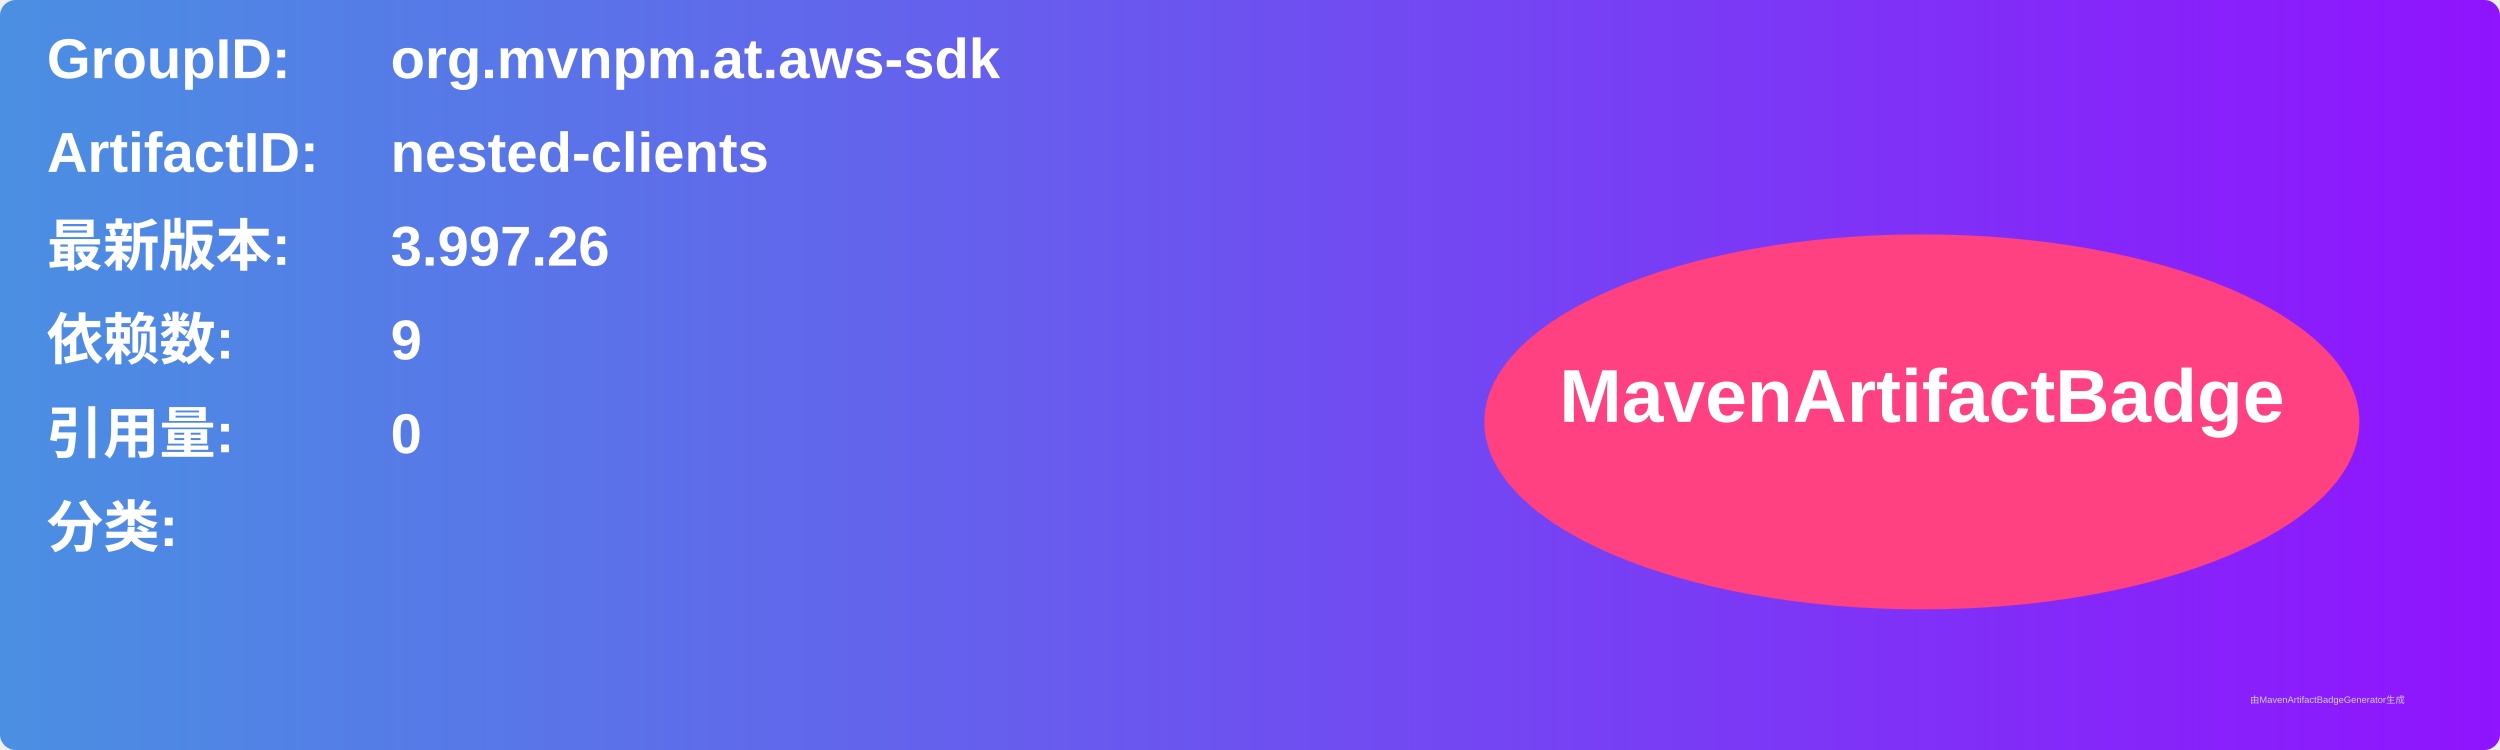
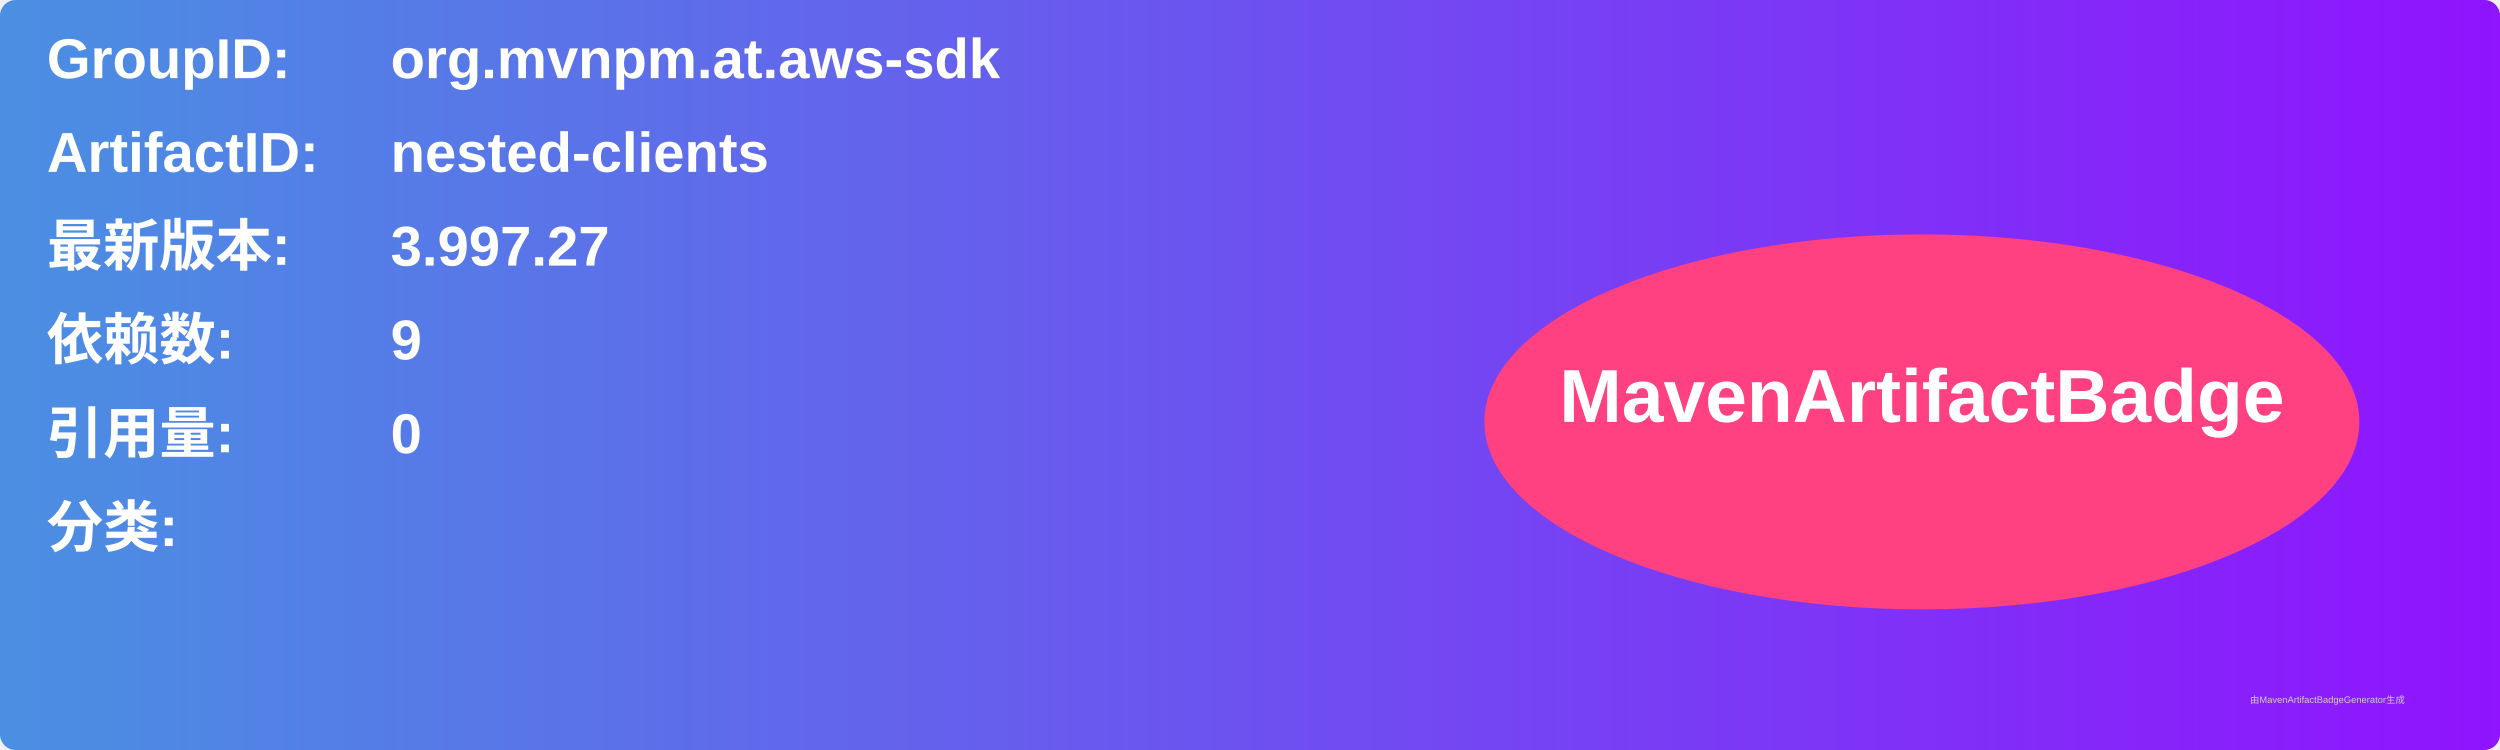
<svg xmlns="http://www.w3.org/2000/svg" width="800" height="240" viewBox="0 0 800 240">
  <linearGradient id="grad" x1="0%" y1="0%" x2="100%" y2="0%">
    <stop offset="0%" stop-color="#4a90e2" />
    <stop offset="100%" stop-color="#9013fe" />
  </linearGradient>
  <rect width="100%" height="100%" rx="5" ry="5" fill="url(#grad)" />
  <g transform="translate(15, 15)">
    <text x="0" y="10" font-family="Arial" font-size="18" fill="white" font-weight="bold" width="260">GroupID:</text>
    <text x="110" y="10" font-family="Arial" font-size="18" fill="white" font-weight="bold" width="460">org.mvnpm.at.aws-sdk</text>
    <text x="0" y="40" font-family="Arial" font-size="18" fill="white" font-weight="bold" width="260">ArtifactID:</text>
    <text x="110" y="40" font-family="Arial" font-size="18" fill="white" font-weight="bold" width="460">nested-clients</text>
    <text x="0" y="70" font-family="Arial" font-size="18" fill="white" font-weight="bold">最新版本:</text>
    <text x="110" y="70" font-family="Arial" font-size="18" fill="white" font-weight="bold">
-       <tspan font-weight="bold">3.997.26</tspan>
+       <tspan font-weight="bold">3.997.27</tspan>
    </text>
    <text x="0" y="100" font-family="Arial" font-size="18" fill="white" font-weight="bold">依赖数: </text>
    <text x="110" y="100" font-family="Arial" font-size="18" fill="white">
      <tspan font-weight="bold">9</tspan>
    </text>
    <text x="0" y="130" font-family="Arial" font-size="18" fill="white" font-weight="bold">引用量: </text>
    <text x="110" y="130" font-family="Arial" font-size="18" fill="white">
      <tspan font-weight="bold">0</tspan>
    </text>
    <text x="0" y="160" font-family="Arial" font-size="18" fill="white" font-weight="bold">分类:</text>
    <text x="10" y="190" font-family="Arial" font-size="10" fill="white">
      <tspan font-weight="bold" />
    </text>
    <ellipse cx="600" cy="120" rx="140" ry="60" fill="#ff4081" />
    <text x="600" y="120" text-anchor="middle" font-family="Arial" font-size="24" fill="white" font-weight="bold">MavenArtifactBadge</text>
  </g>
  <text x="720" y="225" font-family="Arial" font-size="3" fill="#d0d0d0">由MavenArtifactBadgeGenerator生成</text>
</svg>
